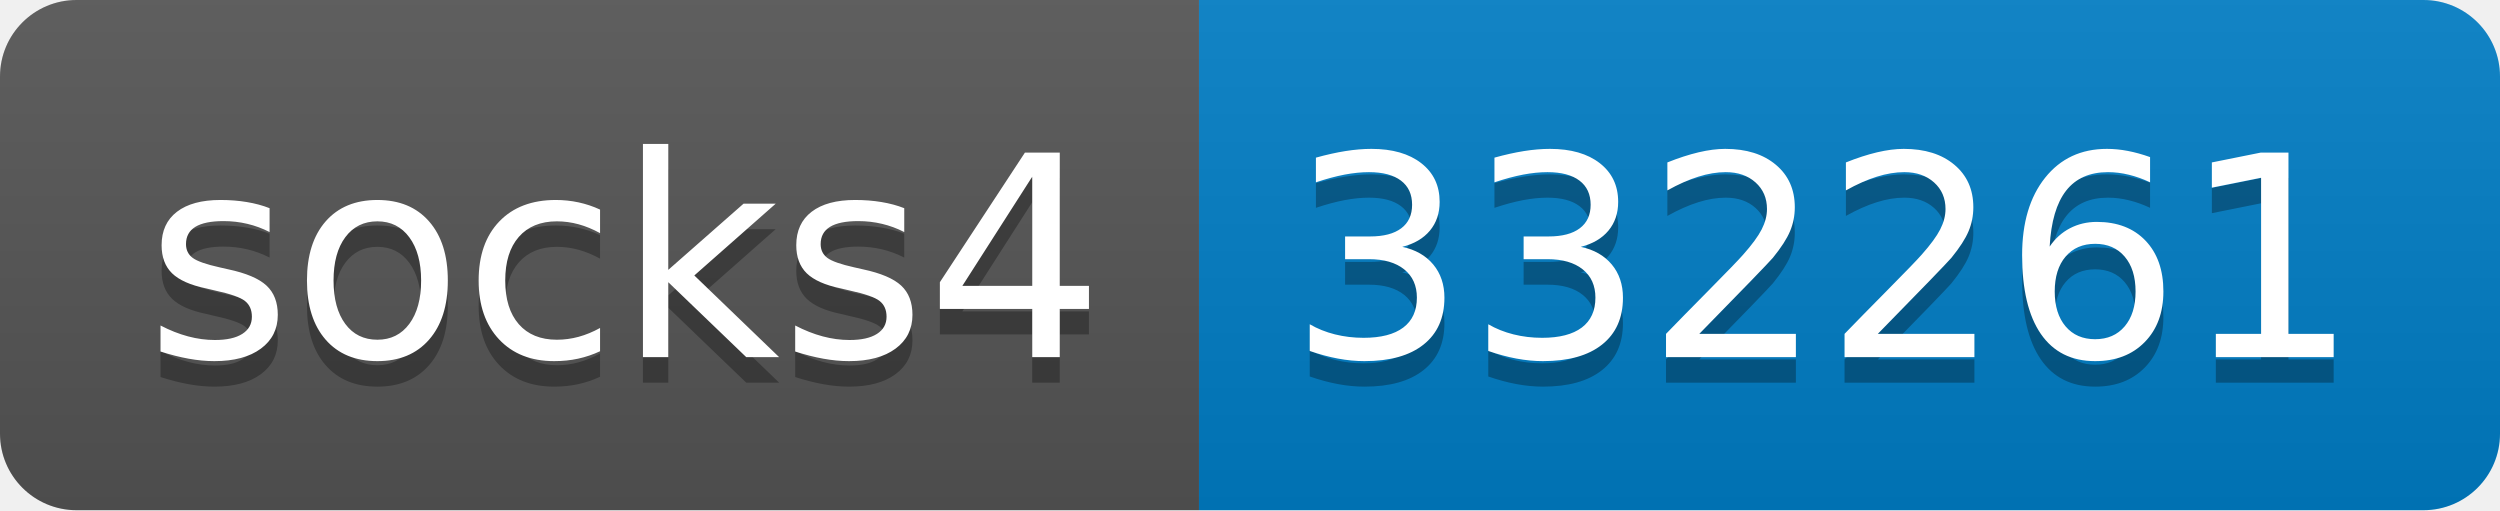
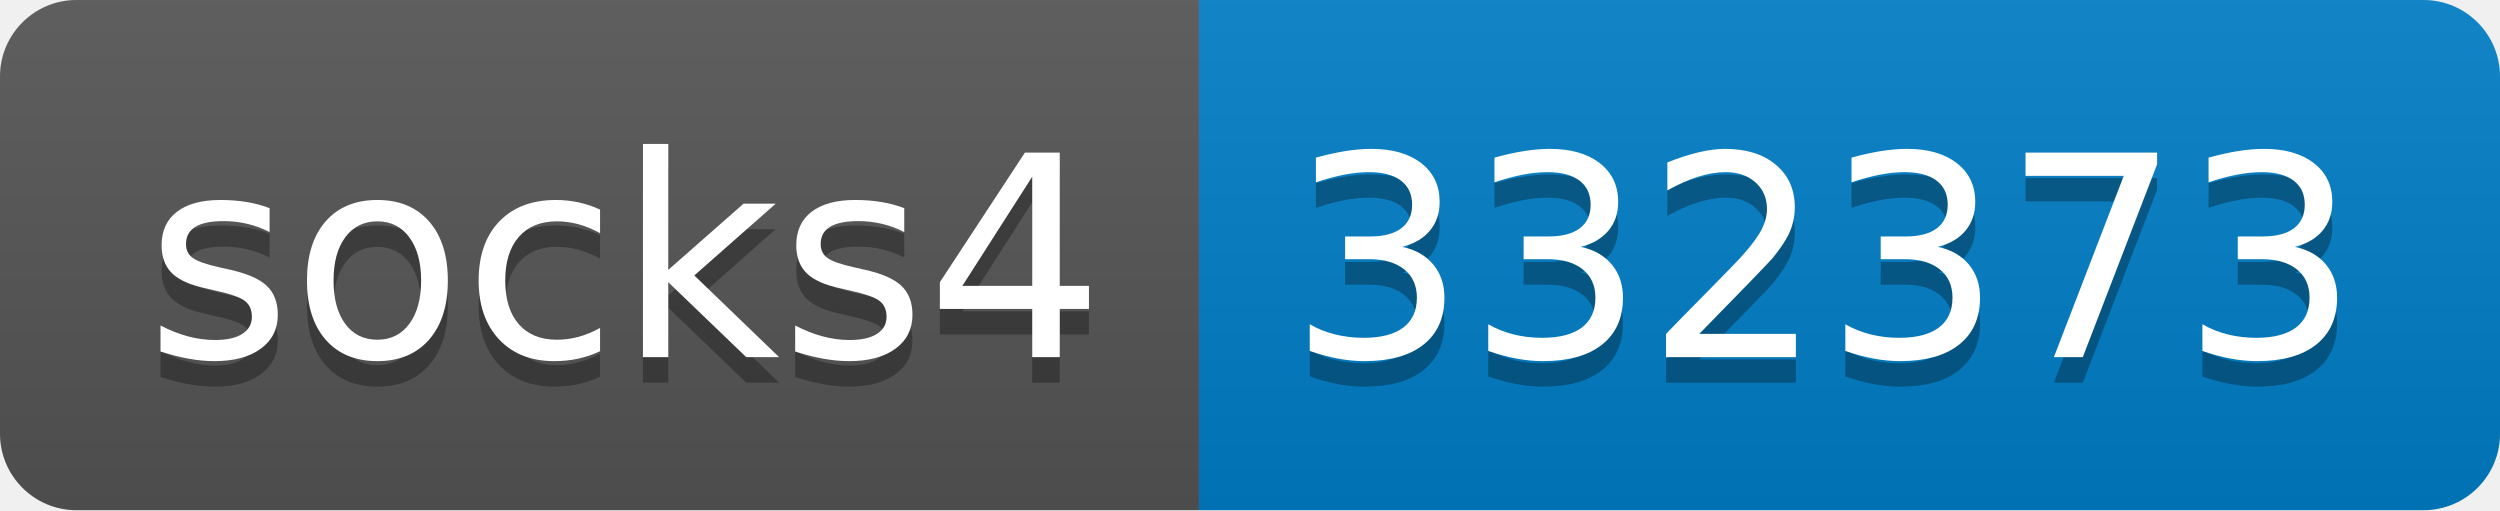
- <svg xmlns="http://www.w3.org/2000/svg" width="98" height="20" role="img" aria-label="socks4: 332261">
+ <svg xmlns="http://www.w3.org/2000/svg" width="98" height="20" role="img" aria-label="socks4: 332373">
  <linearGradient id="s" x2="0" y2="100%">
    <stop offset="0" stop-color="#bbb" stop-opacity=".1" />
    <stop offset="1" stop-opacity=".1" />
  </linearGradient>
  <clipPath id="r">
    <rect width="98" height="20" rx="3" fill="#fff" />
  </clipPath>
  <g clip-path="url(#r)">
    <rect width="47" height="20" fill="#555" />
    <rect x="47" width="51" height="20" fill="#007ec6" />
    <rect width="98" height="20" fill="url(#s)" />
  </g>
  <g fill="#fff" text-anchor="middle" font-family="Verdana,Geneva,DejaVu Sans,sans-serif" text-rendering="geometricPrecision" font-size="110">
    <text aria-hidden="true" x="245" y="150" fill="#010101" fill-opacity=".3" transform="scale(.1)" textLength="370">socks4</text>
    <text x="245" y="140" transform="scale(.1)" fill="#fff" textLength="370">socks4</text>
-     <text aria-hidden="true" x="715" y="150" fill="#010101" fill-opacity=".3" transform="scale(.1)" textLength="410">332261</text>
-     <text x="715" y="140" transform="scale(.1)" fill="#fff" textLength="410">332261</text>
+     <text aria-hidden="true" x="715" y="150" fill="#010101" fill-opacity=".3" transform="scale(.1)" textLength="410">332373</text>
+     <text x="715" y="140" transform="scale(.1)" fill="#fff" textLength="410">332373</text>
  </g>
</svg>
